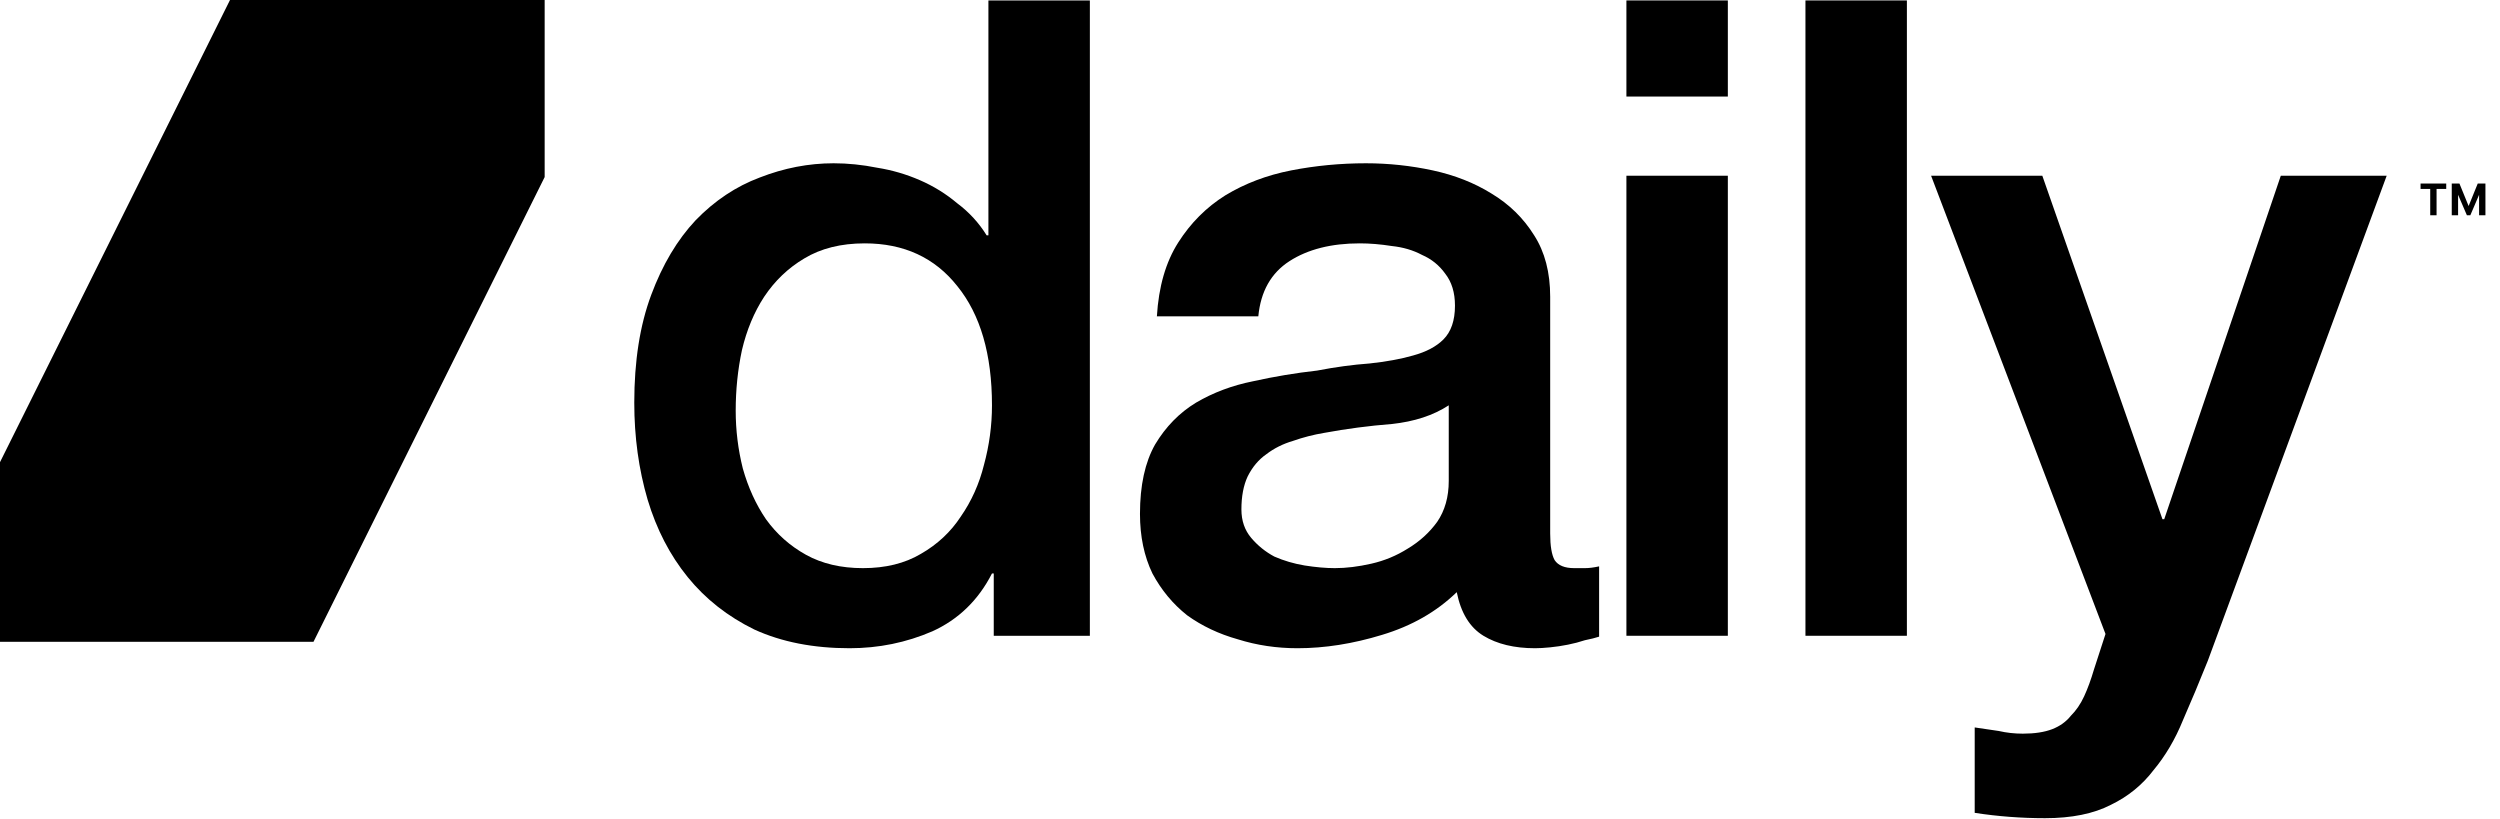
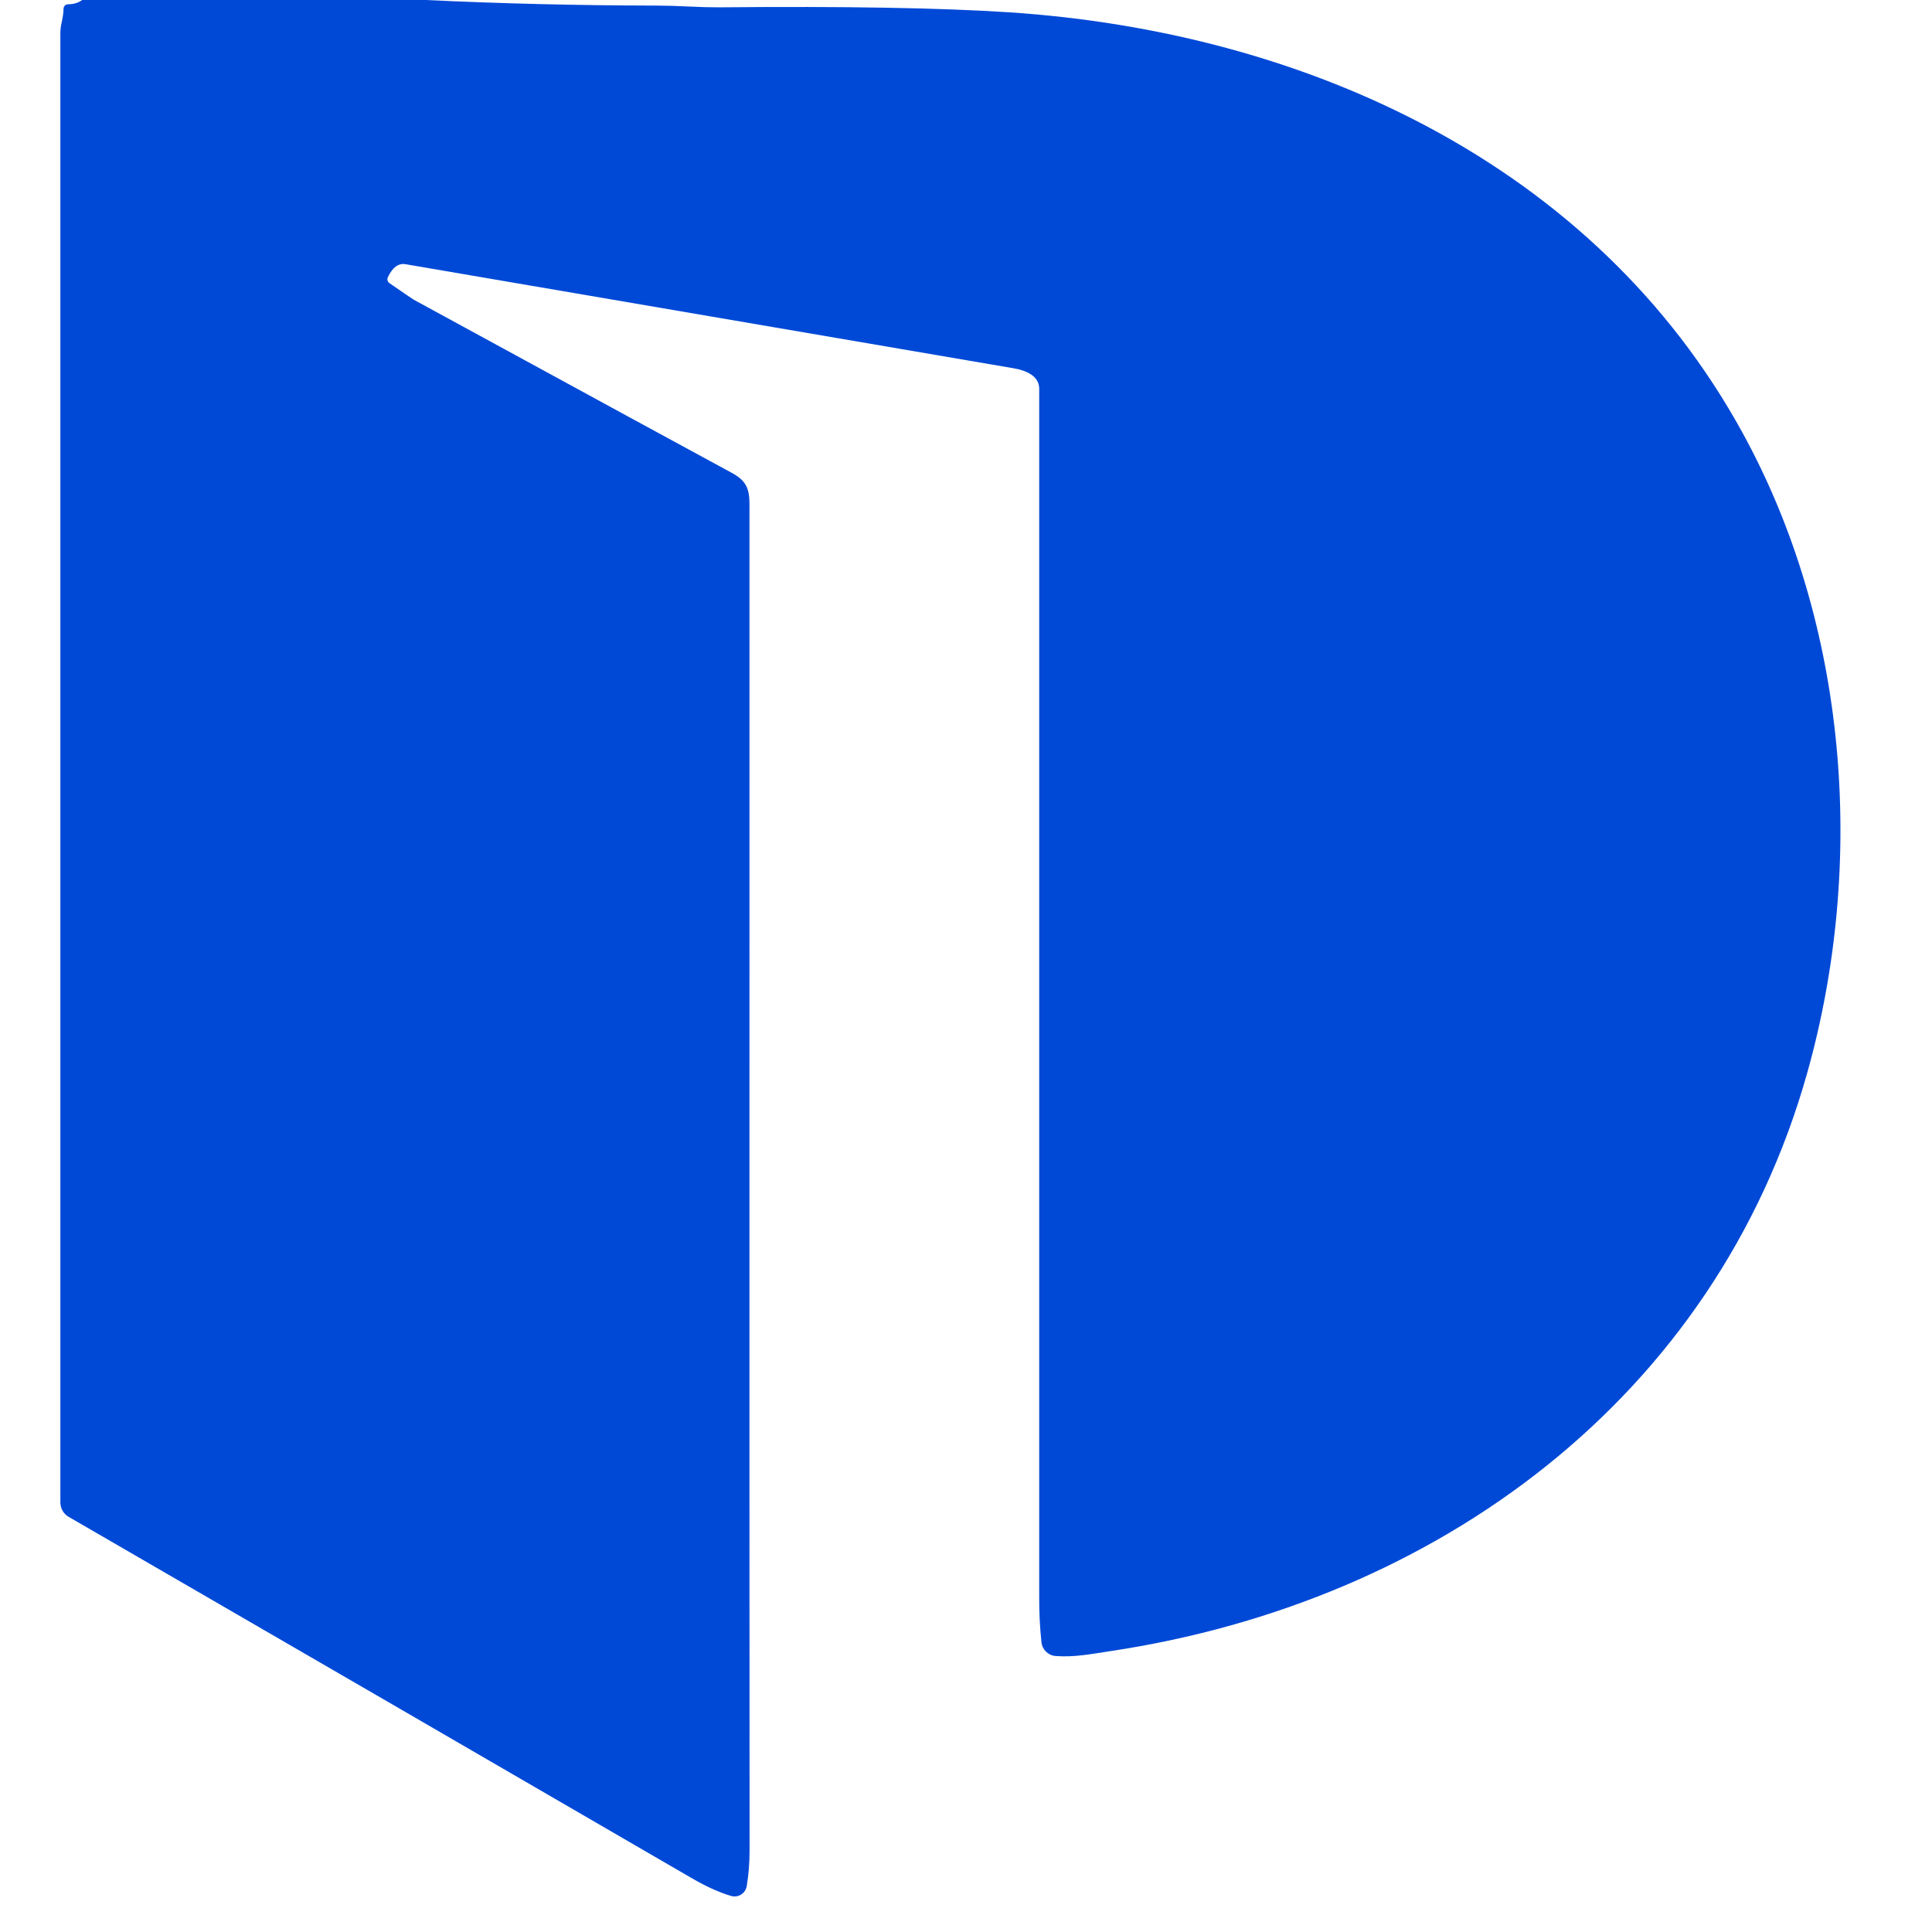
- <svg xmlns="http://www.w3.org/2000/svg" width="110" height="36" viewBox="0 0 110 36" fill="none" class="h-6" style="fill: none !important;">
-   <g clip-path="url(#clip0_2896_6664)" style="fill: none !important;">
-     <path d="M-0.057 28.238V20.45L10.12 0H23.965V7.791L13.794 28.238H-0.057Z" fill="black" style="fill: rgb(0, 0, 0) !important;" />
-     <path d="M47.954 27.974H43.725V25.233H43.647C43.047 26.408 42.172 27.256 41.024 27.778C39.875 28.274 38.661 28.522 37.383 28.522C35.79 28.522 34.394 28.248 33.193 27.7C32.019 27.125 31.04 26.356 30.257 25.39C29.474 24.424 28.887 23.289 28.495 21.984C28.104 20.652 27.908 19.23 27.908 17.716C27.908 15.889 28.156 14.31 28.652 12.979C29.148 11.647 29.8 10.551 30.609 9.69C31.444 8.828 32.384 8.202 33.428 7.811C34.498 7.393 35.581 7.184 36.678 7.184C37.304 7.184 37.944 7.249 38.596 7.38C39.249 7.484 39.875 7.667 40.475 7.928C41.076 8.189 41.624 8.528 42.12 8.946C42.642 9.337 43.073 9.807 43.412 10.355H43.49V0.019H47.954V27.974ZM32.371 18.068C32.371 18.93 32.475 19.778 32.684 20.613C32.919 21.448 33.258 22.192 33.702 22.845C34.172 23.497 34.759 24.02 35.464 24.411C36.169 24.802 37.004 24.998 37.97 24.998C38.962 24.998 39.81 24.79 40.515 24.372C41.245 23.954 41.833 23.406 42.276 22.727C42.746 22.049 43.086 21.292 43.294 20.457C43.529 19.595 43.647 18.721 43.647 17.834C43.647 15.589 43.138 13.84 42.12 12.587C41.128 11.334 39.771 10.708 38.048 10.708C37.004 10.708 36.117 10.93 35.386 11.373C34.681 11.791 34.094 12.352 33.624 13.057C33.18 13.736 32.854 14.519 32.645 15.406C32.462 16.267 32.371 17.155 32.371 18.068Z" fill="black" style="fill: rgb(0, 0, 0) !important;" />
-     <path d="M68.208 23.471C68.208 24.02 68.273 24.411 68.404 24.646C68.56 24.881 68.847 24.998 69.265 24.998C69.396 24.998 69.552 24.998 69.735 24.998C69.918 24.998 70.126 24.972 70.361 24.92V28.013C70.205 28.065 69.996 28.117 69.735 28.17C69.5 28.248 69.252 28.313 68.991 28.365C68.73 28.418 68.469 28.457 68.208 28.483C67.947 28.509 67.725 28.522 67.542 28.522C66.629 28.522 65.872 28.339 65.272 27.974C64.671 27.608 64.28 26.969 64.097 26.055C63.21 26.917 62.113 27.543 60.808 27.935C59.529 28.326 58.289 28.522 57.089 28.522C56.175 28.522 55.301 28.392 54.466 28.13C53.63 27.895 52.886 27.543 52.234 27.073C51.608 26.577 51.099 25.964 50.707 25.233C50.342 24.476 50.159 23.602 50.159 22.61C50.159 21.357 50.381 20.339 50.825 19.556C51.294 18.773 51.895 18.16 52.626 17.716C53.382 17.272 54.218 16.959 55.131 16.776C56.071 16.567 57.011 16.411 57.95 16.306C58.759 16.15 59.529 16.046 60.26 15.993C60.991 15.915 61.63 15.798 62.179 15.641C62.753 15.484 63.197 15.249 63.51 14.936C63.849 14.597 64.019 14.101 64.019 13.448C64.019 12.874 63.875 12.404 63.588 12.039C63.327 11.674 62.988 11.399 62.57 11.217C62.179 11.008 61.735 10.877 61.239 10.825C60.743 10.747 60.273 10.708 59.83 10.708C58.577 10.708 57.546 10.969 56.736 11.491C55.927 12.013 55.471 12.822 55.366 13.918H50.903C50.981 12.613 51.294 11.53 51.843 10.669C52.391 9.807 53.082 9.116 53.917 8.594C54.779 8.072 55.745 7.706 56.815 7.497C57.885 7.289 58.981 7.184 60.103 7.184C61.095 7.184 62.074 7.289 63.04 7.497C64.006 7.706 64.867 8.045 65.624 8.515C66.407 8.985 67.033 9.598 67.503 10.355C67.973 11.086 68.208 11.987 68.208 13.057V23.471ZM63.745 17.834C63.066 18.277 62.231 18.551 61.239 18.656C60.247 18.734 59.255 18.864 58.263 19.047C57.794 19.125 57.337 19.243 56.893 19.399C56.449 19.53 56.058 19.726 55.718 19.987C55.379 20.222 55.105 20.548 54.896 20.966C54.714 21.357 54.622 21.84 54.622 22.414C54.622 22.91 54.766 23.328 55.053 23.667C55.34 24.006 55.679 24.28 56.071 24.489C56.489 24.672 56.932 24.802 57.402 24.881C57.898 24.959 58.342 24.998 58.733 24.998C59.229 24.998 59.764 24.933 60.338 24.802C60.913 24.672 61.448 24.45 61.944 24.137C62.466 23.824 62.896 23.432 63.236 22.962C63.575 22.466 63.745 21.866 63.745 21.161V17.834Z" fill="black" style="fill: rgb(0, 0, 0) !important;" />
-     <path d="M71.562 0.019H76.025V4.248H71.562V0.019ZM71.562 7.732H76.025V27.974H71.562V7.732Z" fill="black" style="fill: rgb(0, 0, 0) !important;" />
-     <path d="M79.44 0.019H83.903V27.974H79.44V0.019Z" fill="black" style="fill: rgb(0, 0, 0) !important;" />
-     <path d="M84.968 7.732H89.862L95.148 22.845H95.226L100.355 7.732H105.014L97.145 29.07C96.779 29.984 96.414 30.858 96.048 31.693C95.709 32.529 95.278 33.259 94.756 33.886C94.26 34.538 93.634 35.047 92.877 35.413C92.12 35.804 91.154 36 89.98 36C88.936 36 87.905 35.922 86.887 35.765V32.007C87.252 32.059 87.605 32.111 87.944 32.163C88.283 32.241 88.636 32.281 89.001 32.281C89.523 32.281 89.954 32.215 90.293 32.085C90.632 31.954 90.906 31.759 91.115 31.497C91.35 31.263 91.546 30.976 91.703 30.636C91.859 30.297 92.003 29.905 92.133 29.462L92.642 27.895L84.968 7.732Z" fill="black" style="fill: rgb(0, 0, 0) !important;" />
-     <path d="M108.543 9.471L107.943 8.075H108.215L108.619 9.065L109.021 8.075H109.292L108.695 9.471H108.543ZM107.877 9.471V8.075H108.156V9.471H107.877ZM109.08 9.471V8.075H109.359V9.471H109.08ZM106.93 9.471V8.197H107.209V9.471H106.93ZM106.505 8.314V8.075H107.634V8.314H106.505Z" fill="black" style="fill: rgb(0, 0, 0) !important;" />
-   </g>
-   <defs style="fill: none !important;">
-     <clipPath id="clip0_2896_6664" style="fill: none !important;">
-       <rect width="110" height="36" fill="#000000" style="fill: #000000 !important;" />
-     </clipPath>
-   </defs>
+ <svg xmlns="http://www.w3.org/2000/svg" version="1.1" viewBox="0.00 0.00 256.00 256.00" width="128" height="128">
+   <path fill="#0049d7" d="   M 56.37 0.00   Q 71.66 0.72 87.00 0.74   Q 89.01 0.75 91.18 0.86   Q 93.62 0.98 95.34 0.97   Q 120.10 0.74 133.71 1.63   C 172.98 4.22 211.29 21.64 230.87 57.30   C 244.85 82.74 247.29 114.36 239.46 142.19   C 227.32 185.31 190.28 212.30 147.15 218.78   C 144.62 219.16 142.37 219.62 139.87 219.43   A 2.04 2.04 0.0 0 1 138.00 217.61   Q 137.69 214.74 137.70 211.75   Q 137.71 141.57 137.70 51.50   C 137.70 49.80 135.92 49.07 134.32 48.80   Q 67.33 37.35 53.74 35.01   Q 52.33 34.76 51.39 36.74   A 0.63 0.63 0.0 0 0 51.61 37.52   Q 54.65 39.62 54.80 39.70   Q 90.67 59.26 96.88 62.61   C 98.78 63.63 99.31 64.60 99.31 66.80   Q 99.30 234.84 99.32 245.25   Q 99.32 247.74 98.94 249.94   A 1.63 1.63 0.0 0 1 96.87 251.22   Q 94.54 250.54 91.65 248.86   Q 53.74 226.84 9.10 200.99   A 2.19 2.19 0.0 0 1 8.00 199.09   L 8.00 4.38   A 5.81 5.63 52.2 0 1 8.14 3.12   Q 8.41 1.93 8.42 1.16   A 0.59 0.59 0.0 0 1 9.01 0.57   Q 10.13 0.56 10.89 0.00   L 56.37 0.00   Z" />
</svg>
